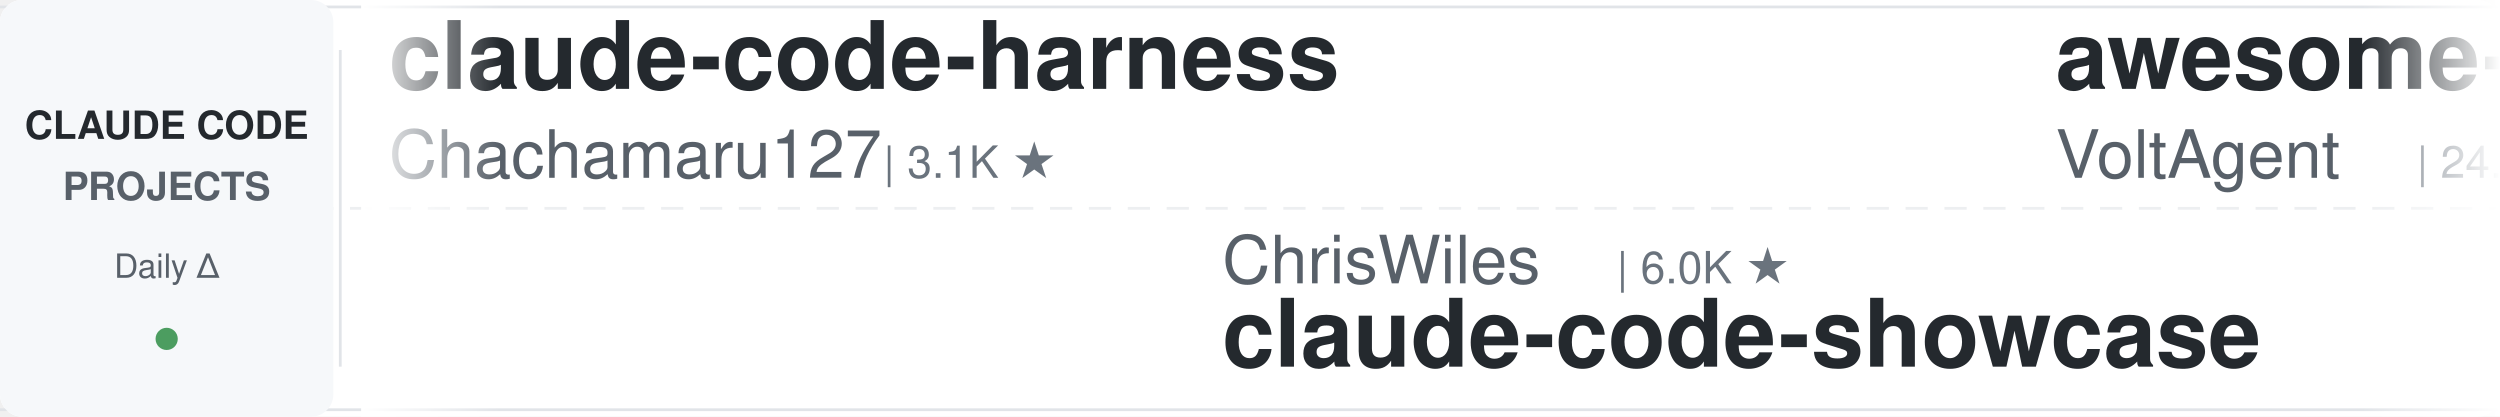
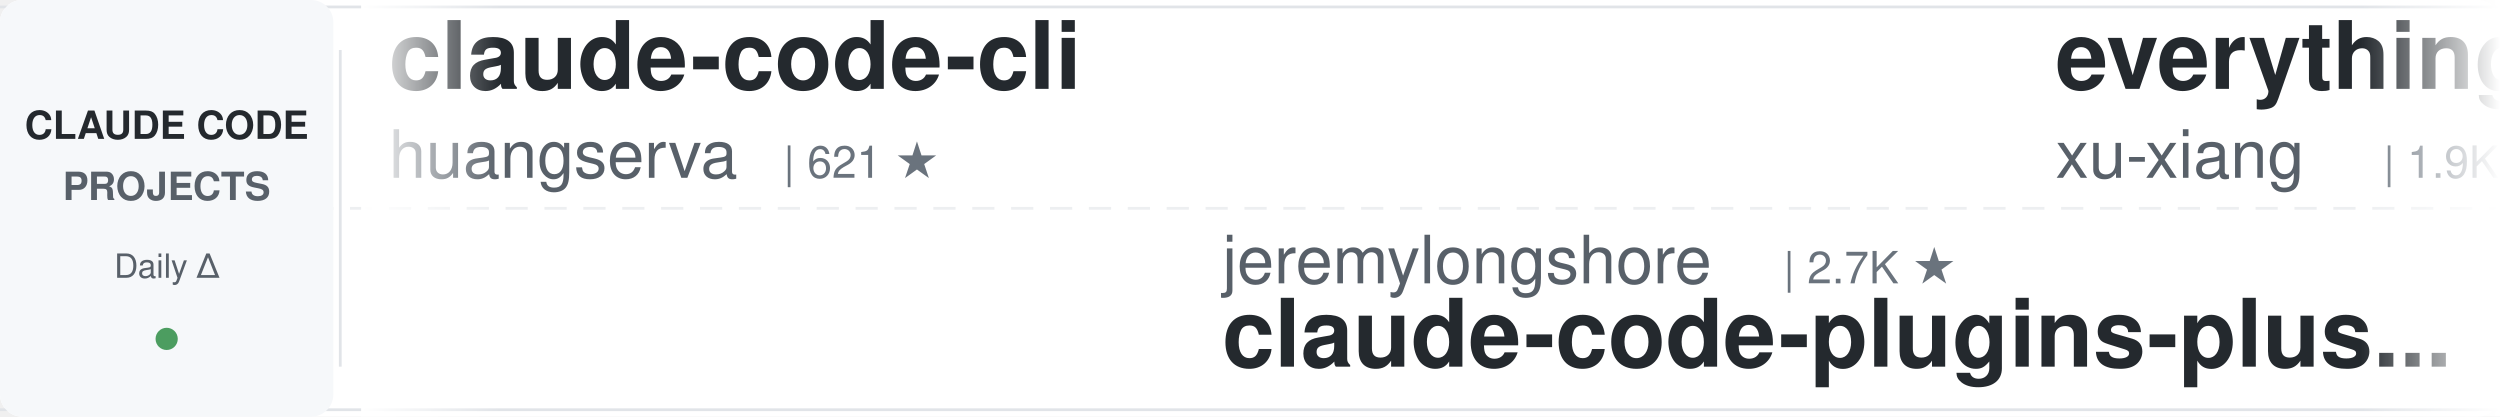
<svg xmlns="http://www.w3.org/2000/svg" width="900" height="150">
  <defs>
    <linearGradient id="leftFade" x1="0%" y1="0%" x2="100%" y2="0%">
      <stop offset="0%" style="stop-color:#ffffff;stop-opacity:1" />
      <stop offset="100%" style="stop-color:#ffffff;stop-opacity:0" />
    </linearGradient>
    <linearGradient id="rightFade" x1="0%" y1="0%" x2="100%" y2="0%">
      <stop offset="0%" style="stop-color:#ffffff;stop-opacity:0" />
      <stop offset="100%" style="stop-color:#ffffff;stop-opacity:1" />
    </linearGradient>
  </defs>
  <rect width="900" height="150" fill="#ffffff" rx="8" />
  <rect x="0" y="2" width="900" height="1" fill="#e1e4e8" />
  <rect x="0" y="147" width="900" height="1" fill="#e1e4e8" />
  <line x1="0" y1="75" x2="900" y2="75" stroke="#e1e4e8" stroke-width="1" stroke-dasharray="8 6" opacity="0.6" />
  <rect x="0" y="0" width="120" height="150" fill="#f6f8fa" rx="8" />
  <text x="60" y="50" font-family="-apple-system, BlinkMacSystemFont, 'Segoe UI', Helvetica, Arial, sans-serif" font-size="14" font-weight="600" fill="#24292e" text-anchor="middle">CLAUDE CODE</text>
  <text x="60" y="72" font-family="-apple-system, BlinkMacSystemFont, 'Segoe UI', Helvetica, Arial, sans-serif" font-size="14" font-weight="600" fill="#586069" text-anchor="middle">PROJECTS</text>
  <text x="60" y="100" font-family="-apple-system, BlinkMacSystemFont, 'Segoe UI', Helvetica, Arial, sans-serif" font-size="12" font-weight="500" fill="#586069" text-anchor="middle">Daily Δ</text>
  <circle cx="60" cy="122" r="4" fill="#22863a" opacity="0.8" />
  <rect x="122" y="18" width="1" height="114" fill="#e1e4e8" />
  <clipPath id="tickerClip">
    <rect x="130" y="0" width="770" height="150" />
  </clipPath>
  <g clip-path="url(#tickerClip)">
    <g id="tickerItems">
      <animateTransform attributeName="transform" attributeType="XML" type="translate" from="0 0" to="-3000 0" dur="54s" repeatCount="indefinite" />
      <g transform="translate(0, 0)">
-         <text x="140" y="32" font-family="-apple-system, BlinkMacSystemFont, 'Segoe UI', Helvetica, Arial, sans-serif" font-size="34" font-weight="600" fill="#24292e">claude-code-harness</text>
-         <text x="140" y="64" font-family="-apple-system, BlinkMacSystemFont, 'Segoe UI', Helvetica, Arial, sans-serif" font-size="24" font-weight="400" fill="#586069">Chachamaru127</text>
-         <text x="318" y="64" font-family="-apple-system, BlinkMacSystemFont, 'Segoe UI', Helvetica, Arial, sans-serif" font-size="16" font-weight="500" fill="#6a737d">| 3.1K ★</text>
+         <text x="140" y="32" font-family="-apple-system, BlinkMacSystemFont, 'Segoe UI', Helvetica, Arial, sans-serif" font-size="34" font-weight="600" fill="#24292e">claude-code-cli</text>
+         <text x="140" y="64" font-family="-apple-system, BlinkMacSystemFont, 'Segoe UI', Helvetica, Arial, sans-serif" font-size="24" font-weight="400" fill="#586069">huangserva</text>
+         <text x="282" y="64" font-family="-apple-system, BlinkMacSystemFont, 'Segoe UI', Helvetica, Arial, sans-serif" font-size="16" font-weight="500" fill="#6a737d">| 621 ★</text>
      </g>
      <g transform="translate(300, 0)">
-         <text x="140" y="102" font-family="-apple-system, BlinkMacSystemFont, 'Segoe UI', Helvetica, Arial, sans-serif" font-size="24" font-weight="400" fill="#586069">ChrisWiles</text>
-         <text x="282" y="102" font-family="-apple-system, BlinkMacSystemFont, 'Segoe UI', Helvetica, Arial, sans-serif" font-size="16" font-weight="500" fill="#6a737d">| 6.0K ★</text>
-         <text x="140" y="132" font-family="-apple-system, BlinkMacSystemFont, 'Segoe UI', Helvetica, Arial, sans-serif" font-size="34" font-weight="600" fill="#24292e">claude-code-showcase</text>
+         <text x="140" y="102" font-family="-apple-system, BlinkMacSystemFont, 'Segoe UI', Helvetica, Arial, sans-serif" font-size="24" font-weight="400" fill="#586069">jeremylongshore</text>
+         <text x="342" y="102" font-family="-apple-system, BlinkMacSystemFont, 'Segoe UI', Helvetica, Arial, sans-serif" font-size="16" font-weight="500" fill="#6a737d">| 2.7K ★</text>
+         <text x="140" y="132" font-family="-apple-system, BlinkMacSystemFont, 'Segoe UI', Helvetica, Arial, sans-serif" font-size="34" font-weight="600" fill="#24292e">claude-code-plugins-plus...</text>
      </g>
      <g transform="translate(600, 0)">
-         <text x="140" y="32" font-family="-apple-system, BlinkMacSystemFont, 'Segoe UI', Helvetica, Arial, sans-serif" font-size="34" font-weight="600" fill="#24292e">awesome-claude-code-suba...</text>
-         <text x="140" y="64" font-family="-apple-system, BlinkMacSystemFont, 'Segoe UI', Helvetica, Arial, sans-serif" font-size="24" font-weight="400" fill="#586069">VoltAgent</text>
-         <text x="270" y="64" font-family="-apple-system, BlinkMacSystemFont, 'Segoe UI', Helvetica, Arial, sans-serif" font-size="16" font-weight="500" fill="#6a737d">| 24.5K ★</text>
+         <text x="140" y="32" font-family="-apple-system, BlinkMacSystemFont, 'Segoe UI', Helvetica, Arial, sans-serif" font-size="34" font-weight="600" fill="#24292e">everything-claude-code-z...</text>
+         <text x="140" y="64" font-family="-apple-system, BlinkMacSystemFont, 'Segoe UI', Helvetica, Arial, sans-serif" font-size="24" font-weight="400" fill="#586069">xu-xiang</text>
+         <text x="258" y="64" font-family="-apple-system, BlinkMacSystemFont, 'Segoe UI', Helvetica, Arial, sans-serif" font-size="16" font-weight="500" fill="#6a737d">| 1.9K ★</text>
      </g>
      <g transform="translate(900, 0)">
-         <text x="140" y="102" font-family="-apple-system, BlinkMacSystemFont, 'Segoe UI', Helvetica, Arial, sans-serif" font-size="24" font-weight="400" fill="#586069">huangserva</text>
-         <text x="282" y="102" font-family="-apple-system, BlinkMacSystemFont, 'Segoe UI', Helvetica, Arial, sans-serif" font-size="16" font-weight="500" fill="#6a737d">| 621 ★</text>
-         <text x="140" y="132" font-family="-apple-system, BlinkMacSystemFont, 'Segoe UI', Helvetica, Arial, sans-serif" font-size="34" font-weight="600" fill="#24292e">claude-code-cli</text>
+         <text x="140" y="102" font-family="-apple-system, BlinkMacSystemFont, 'Segoe UI', Helvetica, Arial, sans-serif" font-size="24" font-weight="400" fill="#586069">zebbern</text>
+         <text x="246" y="102" font-family="-apple-system, BlinkMacSystemFont, 'Segoe UI', Helvetica, Arial, sans-serif" font-size="16" font-weight="500" fill="#6a737d">| 4.6K ★</text>
+         <text x="140" y="132" font-family="-apple-system, BlinkMacSystemFont, 'Segoe UI', Helvetica, Arial, sans-serif" font-size="34" font-weight="600" fill="#24292e">claude-code-guide</text>
      </g>
      <g transform="translate(1200, 0)">
-         <text x="140" y="32" font-family="-apple-system, BlinkMacSystemFont, 'Segoe UI', Helvetica, Arial, sans-serif" font-size="34" font-weight="600" fill="#24292e">claude-code-workflows</text>
-         <text x="140" y="64" font-family="-apple-system, BlinkMacSystemFont, 'Segoe UI', Helvetica, Arial, sans-serif" font-size="24" font-weight="400" fill="#586069">OneRedOak</text>
-         <text x="270" y="64" font-family="-apple-system, BlinkMacSystemFont, 'Segoe UI', Helvetica, Arial, sans-serif" font-size="16" font-weight="500" fill="#6a737d">| 3.9K ★</text>
+         <text x="140" y="32" font-family="-apple-system, BlinkMacSystemFont, 'Segoe UI', Helvetica, Arial, sans-serif" font-size="34" font-weight="600" fill="#24292e">Auto-claude-code-researc...</text>
+         <text x="140" y="64" font-family="-apple-system, BlinkMacSystemFont, 'Segoe UI', Helvetica, Arial, sans-serif" font-size="24" font-weight="400" fill="#586069">wanshuiyin</text>
+         <text x="282" y="64" font-family="-apple-system, BlinkMacSystemFont, 'Segoe UI', Helvetica, Arial, sans-serif" font-size="16" font-weight="500" fill="#6a737d">| 15.0K ★</text>
      </g>
      <g transform="translate(1500, 0)">
-         <text x="140" y="102" font-family="-apple-system, BlinkMacSystemFont, 'Segoe UI', Helvetica, Arial, sans-serif" font-size="24" font-weight="400" fill="#586069">pedrohcgs</text>
-         <text x="270" y="102" font-family="-apple-system, BlinkMacSystemFont, 'Segoe UI', Helvetica, Arial, sans-serif" font-size="16" font-weight="500" fill="#6a737d">| 1.5K ★</text>
-         <text x="140" y="132" font-family="-apple-system, BlinkMacSystemFont, 'Segoe UI', Helvetica, Arial, sans-serif" font-size="34" font-weight="600" fill="#24292e">claude-code-my-workflow</text>
+         <text x="140" y="102" font-family="-apple-system, BlinkMacSystemFont, 'Segoe UI', Helvetica, Arial, sans-serif" font-size="24" font-weight="400" fill="#586069">WorldFlowAI</text>
+         <text x="294" y="102" font-family="-apple-system, BlinkMacSystemFont, 'Segoe UI', Helvetica, Arial, sans-serif" font-size="16" font-weight="500" fill="#6a737d">| 1.5K ★</text>
+         <text x="140" y="132" font-family="-apple-system, BlinkMacSystemFont, 'Segoe UI', Helvetica, Arial, sans-serif" font-size="34" font-weight="600" fill="#24292e">everything-claude-code</text>
      </g>
      <g transform="translate(1800, 0)">
-         <text x="140" y="32" font-family="-apple-system, BlinkMacSystemFont, 'Segoe UI', Helvetica, Arial, sans-serif" font-size="34" font-weight="600" fill="#24292e">claude-code-guide</text>
-         <text x="140" y="64" font-family="-apple-system, BlinkMacSystemFont, 'Segoe UI', Helvetica, Arial, sans-serif" font-size="24" font-weight="400" fill="#586069">zebbern</text>
-         <text x="246" y="64" font-family="-apple-system, BlinkMacSystemFont, 'Segoe UI', Helvetica, Arial, sans-serif" font-size="16" font-weight="500" fill="#6a737d">| 4.6K ★</text>
+         <text x="140" y="32" font-family="-apple-system, BlinkMacSystemFont, 'Segoe UI', Helvetica, Arial, sans-serif" font-size="34" font-weight="600" fill="#24292e">my-claude-code-setup</text>
+         <text x="140" y="64" font-family="-apple-system, BlinkMacSystemFont, 'Segoe UI', Helvetica, Arial, sans-serif" font-size="24" font-weight="400" fill="#586069">centminmod</text>
+         <text x="282" y="64" font-family="-apple-system, BlinkMacSystemFont, 'Segoe UI', Helvetica, Arial, sans-serif" font-size="16" font-weight="500" fill="#6a737d">| 2.6K ★</text>
      </g>
      <g transform="translate(2100, 0)">
-         <text x="140" y="102" font-family="-apple-system, BlinkMacSystemFont, 'Segoe UI', Helvetica, Arial, sans-serif" font-size="24" font-weight="400" fill="#586069">lintsinghua</text>
-         <text x="294" y="102" font-family="-apple-system, BlinkMacSystemFont, 'Segoe UI', Helvetica, Arial, sans-serif" font-size="16" font-weight="500" fill="#6a737d">| 4.1K ★</text>
-         <text x="140" y="132" font-family="-apple-system, BlinkMacSystemFont, 'Segoe UI', Helvetica, Arial, sans-serif" font-size="34" font-weight="600" fill="#24292e">claude-code-book</text>
+         <text x="140" y="102" font-family="-apple-system, BlinkMacSystemFont, 'Segoe UI', Helvetica, Arial, sans-serif" font-size="24" font-weight="400" fill="#586069">multica-ai</text>
+         <text x="282" y="102" font-family="-apple-system, BlinkMacSystemFont, 'Segoe UI', Helvetica, Arial, sans-serif" font-size="16" font-weight="500" fill="#6a737d">| 204.9K ★</text>
+         <text x="140" y="132" font-family="-apple-system, BlinkMacSystemFont, 'Segoe UI', Helvetica, Arial, sans-serif" font-size="34" font-weight="600" fill="#24292e">andrej-karpathy-skills</text>
      </g>
      <g transform="translate(2400, 0)">
-         <text x="140" y="32" font-family="-apple-system, BlinkMacSystemFont, 'Segoe UI', Helvetica, Arial, sans-serif" font-size="34" font-weight="600" fill="#24292e">claude-code-infrastructu...</text>
-         <text x="140" y="64" font-family="-apple-system, BlinkMacSystemFont, 'Segoe UI', Helvetica, Arial, sans-serif" font-size="24" font-weight="400" fill="#586069">diet103</text>
-         <text x="246" y="64" font-family="-apple-system, BlinkMacSystemFont, 'Segoe UI', Helvetica, Arial, sans-serif" font-size="16" font-weight="500" fill="#6a737d">| 10.0K ★</text>
+         <text x="140" y="32" font-family="-apple-system, BlinkMacSystemFont, 'Segoe UI', Helvetica, Arial, sans-serif" font-size="34" font-weight="600" fill="#24292e">free-claude-code</text>
+         <text x="140" y="64" font-family="-apple-system, BlinkMacSystemFont, 'Segoe UI', Helvetica, Arial, sans-serif" font-size="24" font-weight="400" fill="#586069">Alishahryar1</text>
+         <text x="306" y="64" font-family="-apple-system, BlinkMacSystemFont, 'Segoe UI', Helvetica, Arial, sans-serif" font-size="16" font-weight="500" fill="#6a737d">| 46.5K ★</text>
      </g>
      <g transform="translate(2700, 0)">
-         <text x="140" y="102" font-family="-apple-system, BlinkMacSystemFont, 'Segoe UI', Helvetica, Arial, sans-serif" font-size="24" font-weight="400" fill="#586069">Yeachan-Heo</text>
-         <text x="294" y="102" font-family="-apple-system, BlinkMacSystemFont, 'Segoe UI', Helvetica, Arial, sans-serif" font-size="16" font-weight="500" fill="#6a737d">| 38.7K ★</text>
-         <text x="140" y="132" font-family="-apple-system, BlinkMacSystemFont, 'Segoe UI', Helvetica, Arial, sans-serif" font-size="34" font-weight="600" fill="#24292e">oh-my-claudecode</text>
+         <text x="140" y="102" font-family="-apple-system, BlinkMacSystemFont, 'Segoe UI', Helvetica, Arial, sans-serif" font-size="24" font-weight="400" fill="#586069">FlorianBruniaux</text>
+         <text x="342" y="102" font-family="-apple-system, BlinkMacSystemFont, 'Segoe UI', Helvetica, Arial, sans-serif" font-size="16" font-weight="500" fill="#6a737d">| 5.8K ★</text>
+         <text x="140" y="132" font-family="-apple-system, BlinkMacSystemFont, 'Segoe UI', Helvetica, Arial, sans-serif" font-size="34" font-weight="600" fill="#24292e">claude-code-ultimate-gui...</text>
      </g>
      <g transform="translate(3000, 0)">
-         <text x="140" y="32" font-family="-apple-system, BlinkMacSystemFont, 'Segoe UI', Helvetica, Arial, sans-serif" font-size="34" font-weight="600" fill="#24292e">claude-code-harness</text>
-         <text x="140" y="64" font-family="-apple-system, BlinkMacSystemFont, 'Segoe UI', Helvetica, Arial, sans-serif" font-size="24" font-weight="400" fill="#586069">Chachamaru127</text>
-         <text x="318" y="64" font-family="-apple-system, BlinkMacSystemFont, 'Segoe UI', Helvetica, Arial, sans-serif" font-size="16" font-weight="500" fill="#6a737d">| 3.1K ★</text>
+         <text x="140" y="32" font-family="-apple-system, BlinkMacSystemFont, 'Segoe UI', Helvetica, Arial, sans-serif" font-size="34" font-weight="600" fill="#24292e">claude-code-cli</text>
+         <text x="140" y="64" font-family="-apple-system, BlinkMacSystemFont, 'Segoe UI', Helvetica, Arial, sans-serif" font-size="24" font-weight="400" fill="#586069">huangserva</text>
+         <text x="282" y="64" font-family="-apple-system, BlinkMacSystemFont, 'Segoe UI', Helvetica, Arial, sans-serif" font-size="16" font-weight="500" fill="#6a737d">| 621 ★</text>
      </g>
      <g transform="translate(3300, 0)">
-         <text x="140" y="102" font-family="-apple-system, BlinkMacSystemFont, 'Segoe UI', Helvetica, Arial, sans-serif" font-size="24" font-weight="400" fill="#586069">ChrisWiles</text>
-         <text x="282" y="102" font-family="-apple-system, BlinkMacSystemFont, 'Segoe UI', Helvetica, Arial, sans-serif" font-size="16" font-weight="500" fill="#6a737d">| 6.0K ★</text>
-         <text x="140" y="132" font-family="-apple-system, BlinkMacSystemFont, 'Segoe UI', Helvetica, Arial, sans-serif" font-size="34" font-weight="600" fill="#24292e">claude-code-showcase</text>
+         <text x="140" y="102" font-family="-apple-system, BlinkMacSystemFont, 'Segoe UI', Helvetica, Arial, sans-serif" font-size="24" font-weight="400" fill="#586069">jeremylongshore</text>
+         <text x="342" y="102" font-family="-apple-system, BlinkMacSystemFont, 'Segoe UI', Helvetica, Arial, sans-serif" font-size="16" font-weight="500" fill="#6a737d">| 2.7K ★</text>
+         <text x="140" y="132" font-family="-apple-system, BlinkMacSystemFont, 'Segoe UI', Helvetica, Arial, sans-serif" font-size="34" font-weight="600" fill="#24292e">claude-code-plugins-plus...</text>
      </g>
      <g transform="translate(3600, 0)">
-         <text x="140" y="32" font-family="-apple-system, BlinkMacSystemFont, 'Segoe UI', Helvetica, Arial, sans-serif" font-size="34" font-weight="600" fill="#24292e">awesome-claude-code-suba...</text>
-         <text x="140" y="64" font-family="-apple-system, BlinkMacSystemFont, 'Segoe UI', Helvetica, Arial, sans-serif" font-size="24" font-weight="400" fill="#586069">VoltAgent</text>
-         <text x="270" y="64" font-family="-apple-system, BlinkMacSystemFont, 'Segoe UI', Helvetica, Arial, sans-serif" font-size="16" font-weight="500" fill="#6a737d">| 24.5K ★</text>
+         <text x="140" y="32" font-family="-apple-system, BlinkMacSystemFont, 'Segoe UI', Helvetica, Arial, sans-serif" font-size="34" font-weight="600" fill="#24292e">everything-claude-code-z...</text>
+         <text x="140" y="64" font-family="-apple-system, BlinkMacSystemFont, 'Segoe UI', Helvetica, Arial, sans-serif" font-size="24" font-weight="400" fill="#586069">xu-xiang</text>
+         <text x="258" y="64" font-family="-apple-system, BlinkMacSystemFont, 'Segoe UI', Helvetica, Arial, sans-serif" font-size="16" font-weight="500" fill="#6a737d">| 1.9K ★</text>
      </g>
      <g transform="translate(3900, 0)">
-         <text x="140" y="102" font-family="-apple-system, BlinkMacSystemFont, 'Segoe UI', Helvetica, Arial, sans-serif" font-size="24" font-weight="400" fill="#586069">huangserva</text>
-         <text x="282" y="102" font-family="-apple-system, BlinkMacSystemFont, 'Segoe UI', Helvetica, Arial, sans-serif" font-size="16" font-weight="500" fill="#6a737d">| 621 ★</text>
-         <text x="140" y="132" font-family="-apple-system, BlinkMacSystemFont, 'Segoe UI', Helvetica, Arial, sans-serif" font-size="34" font-weight="600" fill="#24292e">claude-code-cli</text>
+         <text x="140" y="102" font-family="-apple-system, BlinkMacSystemFont, 'Segoe UI', Helvetica, Arial, sans-serif" font-size="24" font-weight="400" fill="#586069">zebbern</text>
+         <text x="246" y="102" font-family="-apple-system, BlinkMacSystemFont, 'Segoe UI', Helvetica, Arial, sans-serif" font-size="16" font-weight="500" fill="#6a737d">| 4.6K ★</text>
+         <text x="140" y="132" font-family="-apple-system, BlinkMacSystemFont, 'Segoe UI', Helvetica, Arial, sans-serif" font-size="34" font-weight="600" fill="#24292e">claude-code-guide</text>
      </g>
    </g>
  </g>
  <rect x="130" y="0" width="50" height="150" fill="url(#leftFade)" />
  <rect x="850" y="0" width="50" height="150" fill="url(#rightFade)" />
</svg>
